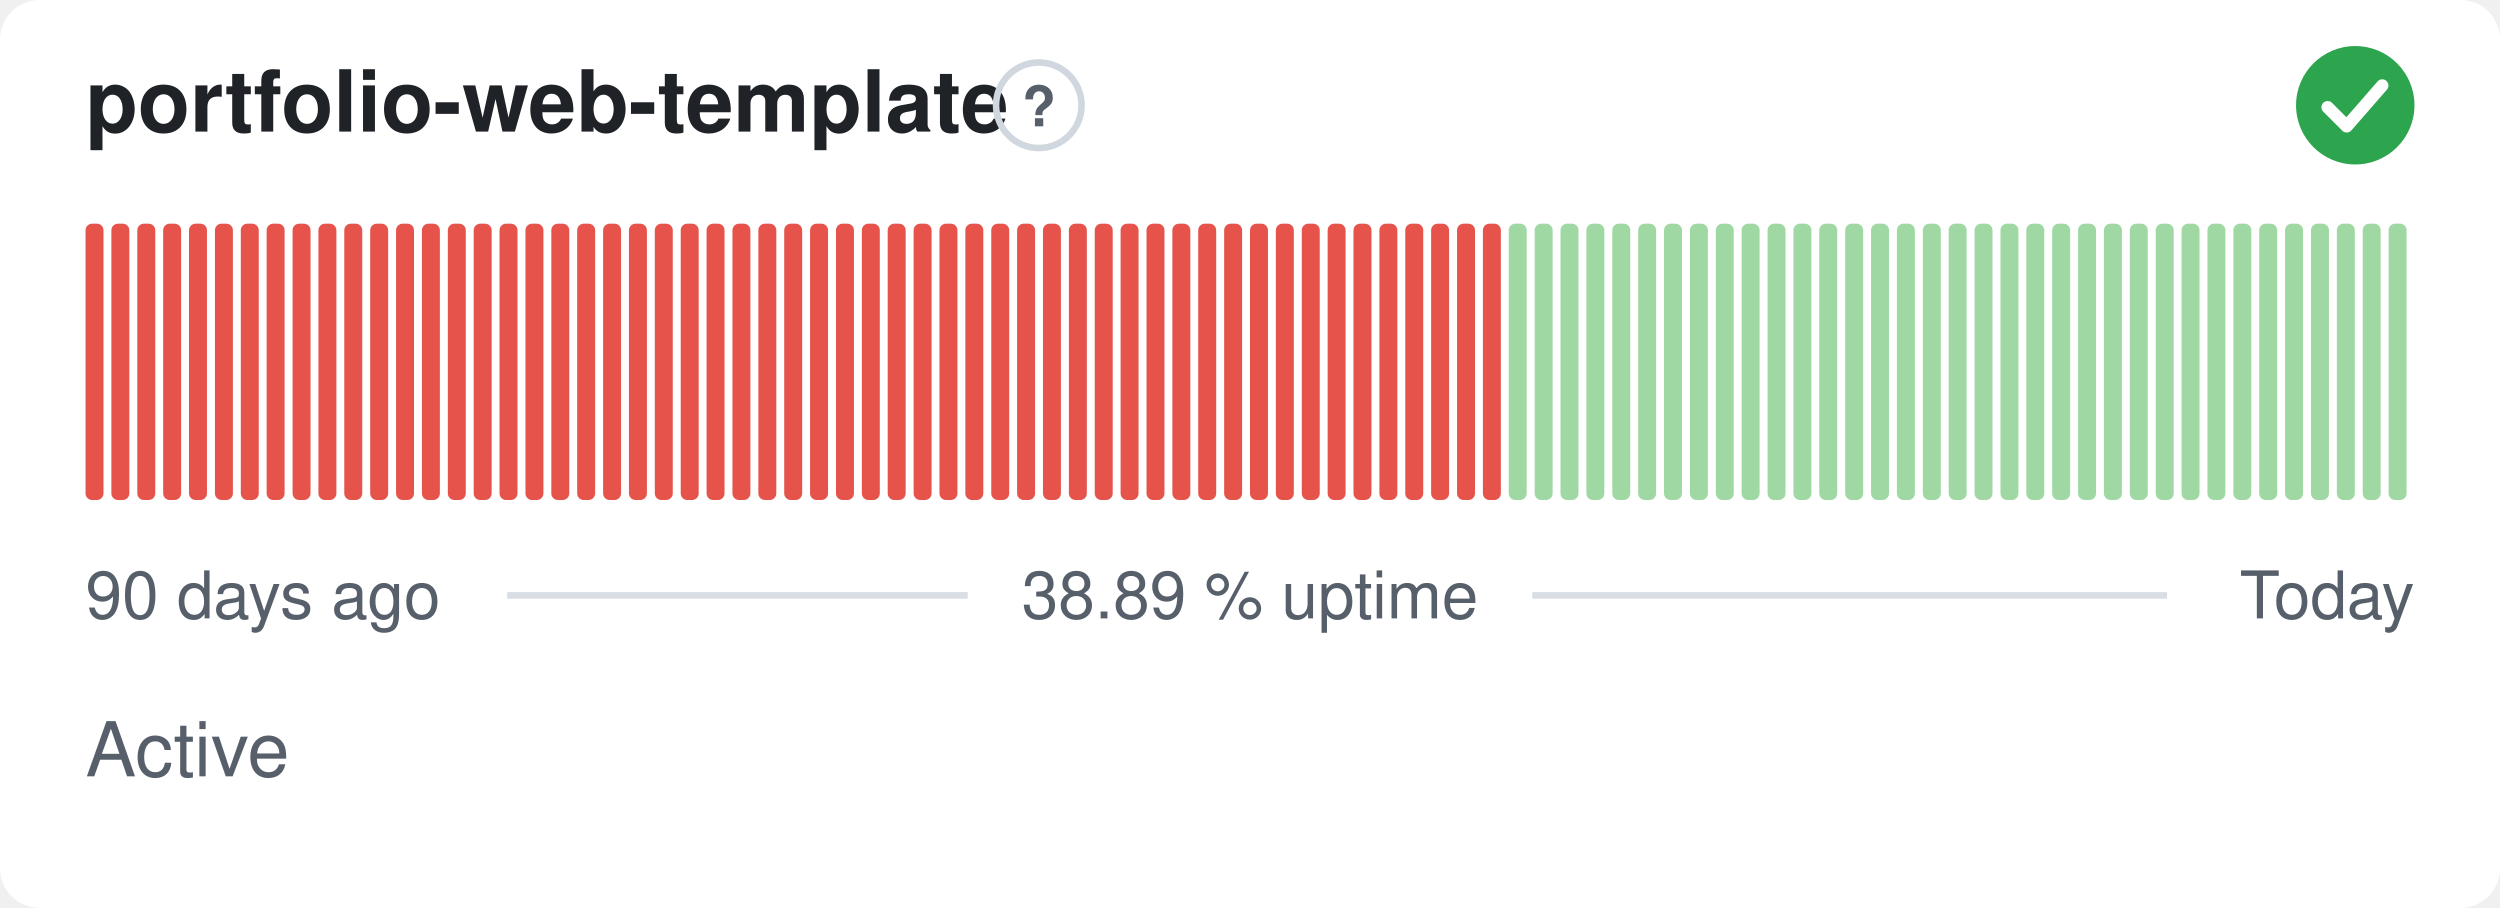
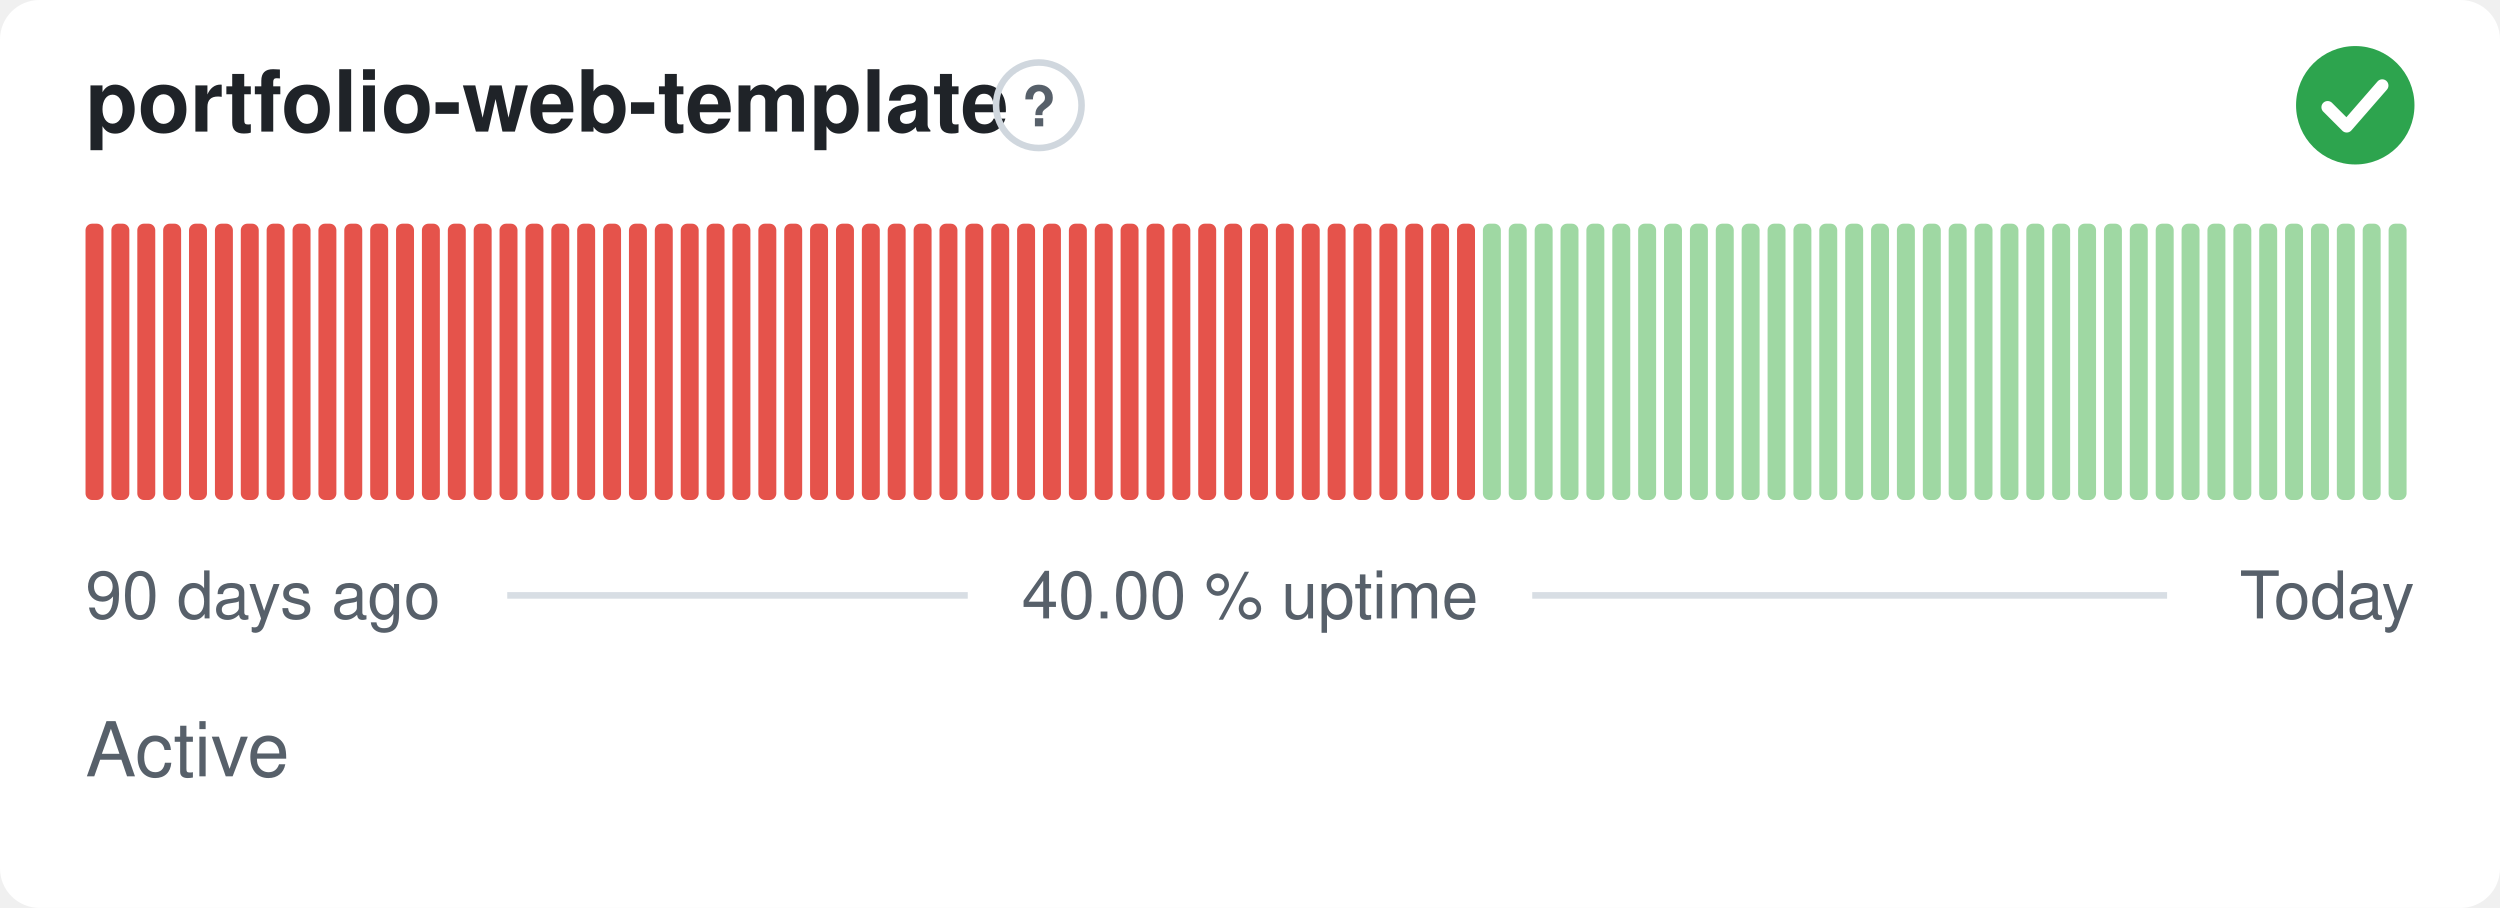
- <svg xmlns="http://www.w3.org/2000/svg" width="380" height="138" viewBox="0 0 380 138" role="img" aria-label="portfolio-web-template: Active, 38.89 % uptime over the last 90 days" font-family="-apple-system,BlinkMacSystemFont,'Segoe UI',Helvetica,Arial,sans-serif">
+ <svg xmlns="http://www.w3.org/2000/svg" width="380" height="138" viewBox="0 0 380 138" role="img" aria-label="portfolio-web-template: Active, 40.00 % uptime over the last 90 days" font-family="-apple-system,BlinkMacSystemFont,'Segoe UI',Helvetica,Arial,sans-serif">
  <style>
    @media (prefers-color-scheme: dark) {
      .bg { fill: #0d1117 }
      .title { fill: #e6edf3 }
      .muted { fill: #8b949e }
      .hint { stroke: #30363d }
      .rule { stroke: #30363d }
      .nodata { fill: #21262d }
    }
  </style>
  <rect class="bg" width="380" height="138" rx="6" fill="#ffffff" />
  <text class="title" x="13" y="20" font-size="13" font-weight="600" fill="#1f2328">portfolio-web-template</text>
  <circle class="hint" cx="157.9" cy="16" r="6.5" fill="none" stroke="#d0d7de" stroke-width="1" />
  <text class="muted" x="157.9" y="19.2" text-anchor="middle" font-size="8.5" font-weight="700" fill="#57606a">?</text>
  <circle cx="358" cy="16" r="9" fill="#2da44e" />
  <path d="M353.80 16.30l2.90 2.90 5.40 -6.20" fill="none" stroke="#fff" stroke-width="1.89" stroke-linecap="round" stroke-linejoin="round" />
  <rect x="13.00" y="34.00" width="2.73" height="42.00" rx="1" fill="#e5534b" />
  <rect x="16.93" y="34.00" width="2.73" height="42.00" rx="1" fill="#e5534b" />
  <rect x="20.87" y="34.00" width="2.73" height="42.00" rx="1" fill="#e5534b" />
  <rect x="24.80" y="34.00" width="2.73" height="42.00" rx="1" fill="#e5534b" />
  <rect x="28.73" y="34.00" width="2.73" height="42.00" rx="1" fill="#e5534b" />
  <rect x="32.67" y="34.00" width="2.73" height="42.00" rx="1" fill="#e5534b" />
  <rect x="36.60" y="34.00" width="2.73" height="42.00" rx="1" fill="#e5534b" />
  <rect x="40.53" y="34.00" width="2.73" height="42.00" rx="1" fill="#e5534b" />
  <rect x="44.47" y="34.00" width="2.73" height="42.00" rx="1" fill="#e5534b" />
  <rect x="48.40" y="34.00" width="2.73" height="42.00" rx="1" fill="#e5534b" />
  <rect x="52.33" y="34.00" width="2.73" height="42.00" rx="1" fill="#e5534b" />
  <rect x="56.27" y="34.00" width="2.73" height="42.00" rx="1" fill="#e5534b" />
  <rect x="60.20" y="34.00" width="2.73" height="42.00" rx="1" fill="#e5534b" />
  <rect x="64.13" y="34.00" width="2.73" height="42.00" rx="1" fill="#e5534b" />
  <rect x="68.07" y="34.00" width="2.73" height="42.00" rx="1" fill="#e5534b" />
  <rect x="72.00" y="34.00" width="2.73" height="42.00" rx="1" fill="#e5534b" />
  <rect x="75.93" y="34.00" width="2.73" height="42.00" rx="1" fill="#e5534b" />
  <rect x="79.87" y="34.00" width="2.73" height="42.00" rx="1" fill="#e5534b" />
  <rect x="83.80" y="34.00" width="2.73" height="42.00" rx="1" fill="#e5534b" />
  <rect x="87.73" y="34.00" width="2.73" height="42.00" rx="1" fill="#e5534b" />
  <rect x="91.67" y="34.00" width="2.73" height="42.00" rx="1" fill="#e5534b" />
  <rect x="95.60" y="34.00" width="2.73" height="42.00" rx="1" fill="#e5534b" />
  <rect x="99.53" y="34.00" width="2.73" height="42.00" rx="1" fill="#e5534b" />
  <rect x="103.47" y="34.00" width="2.73" height="42.00" rx="1" fill="#e5534b" />
  <rect x="107.40" y="34.00" width="2.73" height="42.00" rx="1" fill="#e5534b" />
  <rect x="111.33" y="34.00" width="2.73" height="42.00" rx="1" fill="#e5534b" />
  <rect x="115.27" y="34.00" width="2.73" height="42.00" rx="1" fill="#e5534b" />
  <rect x="119.20" y="34.00" width="2.73" height="42.00" rx="1" fill="#e5534b" />
  <rect x="123.13" y="34.00" width="2.73" height="42.00" rx="1" fill="#e5534b" />
  <rect x="127.07" y="34.00" width="2.73" height="42.00" rx="1" fill="#e5534b" />
  <rect x="131.00" y="34.00" width="2.73" height="42.00" rx="1" fill="#e5534b" />
  <rect x="134.93" y="34.00" width="2.73" height="42.00" rx="1" fill="#e5534b" />
  <rect x="138.87" y="34.00" width="2.73" height="42.00" rx="1" fill="#e5534b" />
  <rect x="142.80" y="34.00" width="2.73" height="42.00" rx="1" fill="#e5534b" />
  <rect x="146.73" y="34.00" width="2.73" height="42.00" rx="1" fill="#e5534b" />
  <rect x="150.67" y="34.00" width="2.73" height="42.00" rx="1" fill="#e5534b" />
  <rect x="154.60" y="34.00" width="2.73" height="42.00" rx="1" fill="#e5534b" />
  <rect x="158.53" y="34.00" width="2.73" height="42.00" rx="1" fill="#e5534b" />
  <rect x="162.47" y="34.00" width="2.73" height="42.00" rx="1" fill="#e5534b" />
  <rect x="166.40" y="34.00" width="2.73" height="42.00" rx="1" fill="#e5534b" />
  <rect x="170.33" y="34.00" width="2.73" height="42.00" rx="1" fill="#e5534b" />
  <rect x="174.27" y="34.00" width="2.73" height="42.00" rx="1" fill="#e5534b" />
  <rect x="178.20" y="34.00" width="2.73" height="42.00" rx="1" fill="#e5534b" />
  <rect x="182.13" y="34.00" width="2.73" height="42.00" rx="1" fill="#e5534b" />
  <rect x="186.07" y="34.00" width="2.73" height="42.00" rx="1" fill="#e5534b" />
  <rect x="190.00" y="34.00" width="2.73" height="42.00" rx="1" fill="#e5534b" />
  <rect x="193.93" y="34.00" width="2.73" height="42.00" rx="1" fill="#e5534b" />
  <rect x="197.87" y="34.00" width="2.73" height="42.00" rx="1" fill="#e5534b" />
  <rect x="201.80" y="34.00" width="2.73" height="42.00" rx="1" fill="#e5534b" />
  <rect x="205.73" y="34.00" width="2.73" height="42.00" rx="1" fill="#e5534b" />
  <rect x="209.67" y="34.00" width="2.73" height="42.00" rx="1" fill="#e5534b" />
  <rect x="213.60" y="34.00" width="2.73" height="42.00" rx="1" fill="#e5534b" />
  <rect x="217.53" y="34.00" width="2.73" height="42.00" rx="1" fill="#e5534b" />
  <rect x="221.47" y="34.00" width="2.73" height="42.00" rx="1" fill="#e5534b" />
-   <rect x="225.40" y="34.00" width="2.73" height="42.00" rx="1" fill="#e5534b" />
+   <rect x="225.40" y="34.00" width="2.73" height="42.00" rx="1" fill="#9fd8a3" />
  <rect x="229.33" y="34.00" width="2.73" height="42.00" rx="1" fill="#9fd8a3" />
  <rect x="233.27" y="34.00" width="2.73" height="42.00" rx="1" fill="#9fd8a3" />
  <rect x="237.20" y="34.00" width="2.73" height="42.00" rx="1" fill="#9fd8a3" />
  <rect x="241.13" y="34.00" width="2.73" height="42.00" rx="1" fill="#9fd8a3" />
  <rect x="245.07" y="34.00" width="2.73" height="42.00" rx="1" fill="#9fd8a3" />
  <rect x="249.00" y="34.00" width="2.73" height="42.00" rx="1" fill="#9fd8a3" />
  <rect x="252.93" y="34.00" width="2.73" height="42.00" rx="1" fill="#9fd8a3" />
  <rect x="256.87" y="34.00" width="2.73" height="42.00" rx="1" fill="#9fd8a3" />
  <rect x="260.80" y="34.00" width="2.73" height="42.00" rx="1" fill="#9fd8a3" />
  <rect x="264.73" y="34.00" width="2.73" height="42.00" rx="1" fill="#9fd8a3" />
  <rect x="268.67" y="34.00" width="2.73" height="42.00" rx="1" fill="#9fd8a3" />
  <rect x="272.60" y="34.00" width="2.73" height="42.00" rx="1" fill="#9fd8a3" />
  <rect x="276.53" y="34.00" width="2.73" height="42.00" rx="1" fill="#9fd8a3" />
  <rect x="280.47" y="34.00" width="2.73" height="42.00" rx="1" fill="#9fd8a3" />
  <rect x="284.40" y="34.00" width="2.73" height="42.00" rx="1" fill="#9fd8a3" />
  <rect x="288.33" y="34.00" width="2.73" height="42.00" rx="1" fill="#9fd8a3" />
  <rect x="292.27" y="34.00" width="2.73" height="42.00" rx="1" fill="#9fd8a3" />
  <rect x="296.20" y="34.00" width="2.73" height="42.00" rx="1" fill="#9fd8a3" />
  <rect x="300.13" y="34.00" width="2.73" height="42.00" rx="1" fill="#9fd8a3" />
  <rect x="304.07" y="34.00" width="2.73" height="42.00" rx="1" fill="#9fd8a3" />
  <rect x="308.00" y="34.00" width="2.73" height="42.00" rx="1" fill="#9fd8a3" />
  <rect x="311.93" y="34.00" width="2.73" height="42.00" rx="1" fill="#9fd8a3" />
  <rect x="315.87" y="34.00" width="2.73" height="42.00" rx="1" fill="#9fd8a3" />
  <rect x="319.80" y="34.00" width="2.73" height="42.00" rx="1" fill="#9fd8a3" />
  <rect x="323.73" y="34.00" width="2.73" height="42.00" rx="1" fill="#9fd8a3" />
  <rect x="327.67" y="34.00" width="2.73" height="42.00" rx="1" fill="#9fd8a3" />
  <rect x="331.60" y="34.00" width="2.73" height="42.00" rx="1" fill="#9fd8a3" />
  <rect x="335.53" y="34.00" width="2.73" height="42.00" rx="1" fill="#9fd8a3" />
  <rect x="339.47" y="34.00" width="2.73" height="42.00" rx="1" fill="#9fd8a3" />
  <rect x="343.40" y="34.00" width="2.73" height="42.00" rx="1" fill="#9fd8a3" />
  <rect x="347.33" y="34.00" width="2.73" height="42.00" rx="1" fill="#9fd8a3" />
  <rect x="351.27" y="34.00" width="2.73" height="42.00" rx="1" fill="#9fd8a3" />
  <rect x="355.20" y="34.00" width="2.73" height="42.00" rx="1" fill="#9fd8a3" />
  <rect x="359.13" y="34.00" width="2.73" height="42.00" rx="1" fill="#9fd8a3" />
  <rect x="363.07" y="34.00" width="2.73" height="42.00" rx="1" fill="#9fd8a3" />
  <text class="muted" x="13" y="94" font-size="10" fill="#57606a">90 days ago</text>
-   <text class="muted" x="190" y="94" text-anchor="middle" font-size="10" fill="#57606a">38.89 % uptime</text>
+   <text class="muted" x="190" y="94" text-anchor="middle" font-size="10" fill="#57606a">40.00 % uptime</text>
  <text class="muted" x="367" y="94" text-anchor="end" font-size="10" fill="#57606a">Today</text>
  <line class="rule" x1="77.1" y1="90.5" x2="147.1" y2="90.5" stroke="#d8dee4" stroke-width="1" />
  <line class="rule" x1="232.9" y1="90.5" x2="329.4" y2="90.5" stroke="#d8dee4" stroke-width="1" />
  <text class="muted" x="13" y="118" font-size="11.5" fill="#57606a">Active</text>
</svg>
